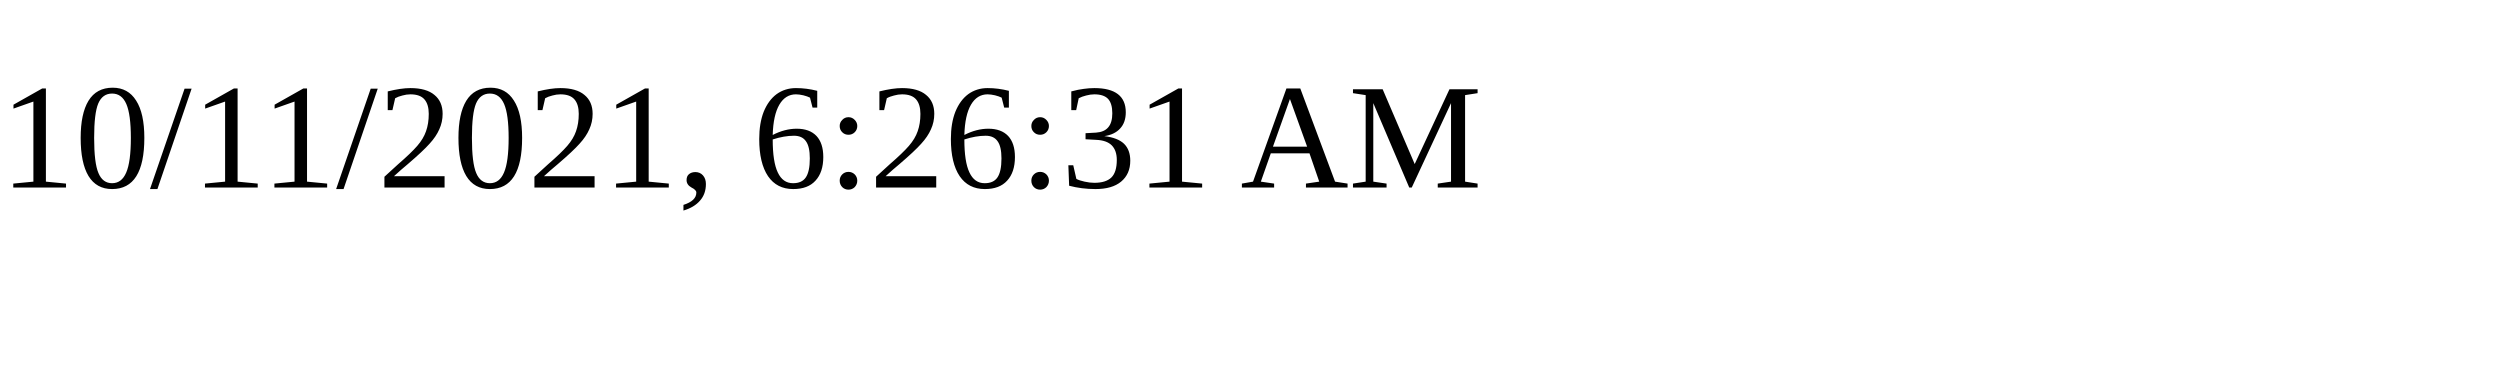
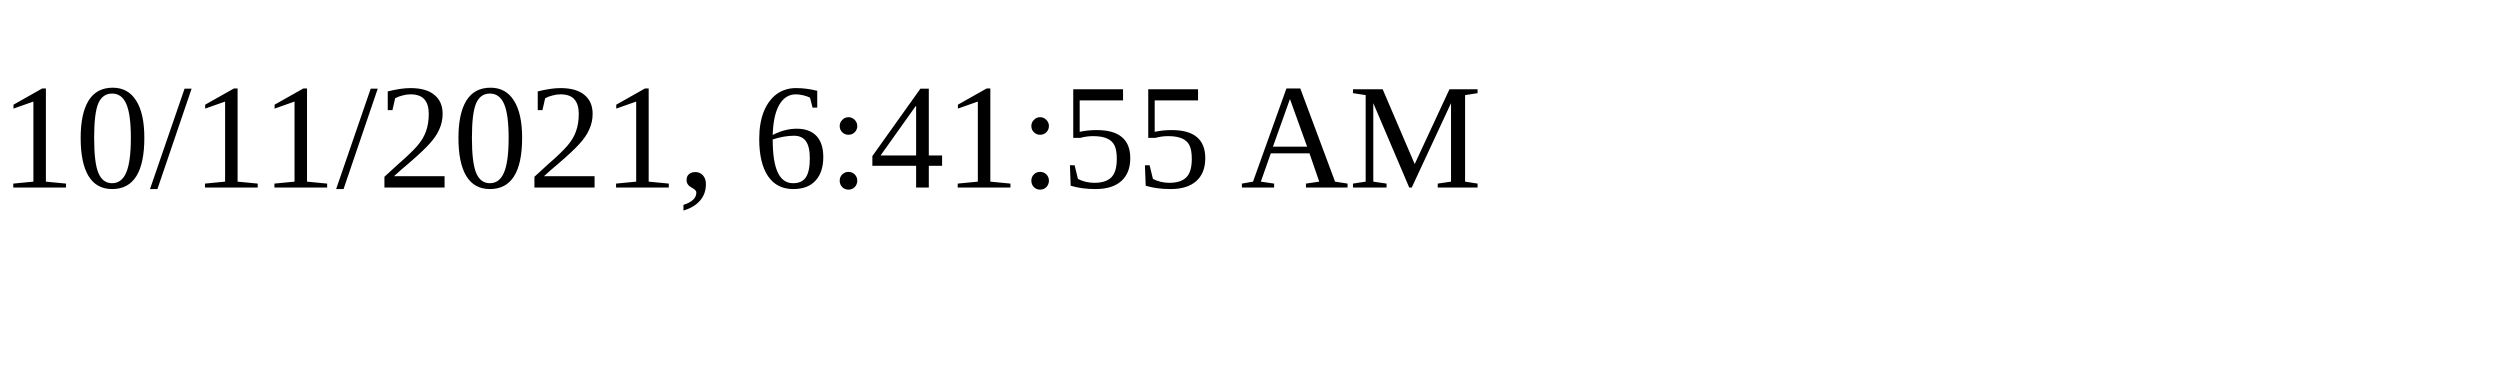
<svg xmlns="http://www.w3.org/2000/svg" height="30" width="200">
-   <text x="0" y="15">10/11/2021, 6:26:31 AM</text>
+   <text x="0" y="15">10/11/2021, 6:41:55 AM</text>
</svg>
